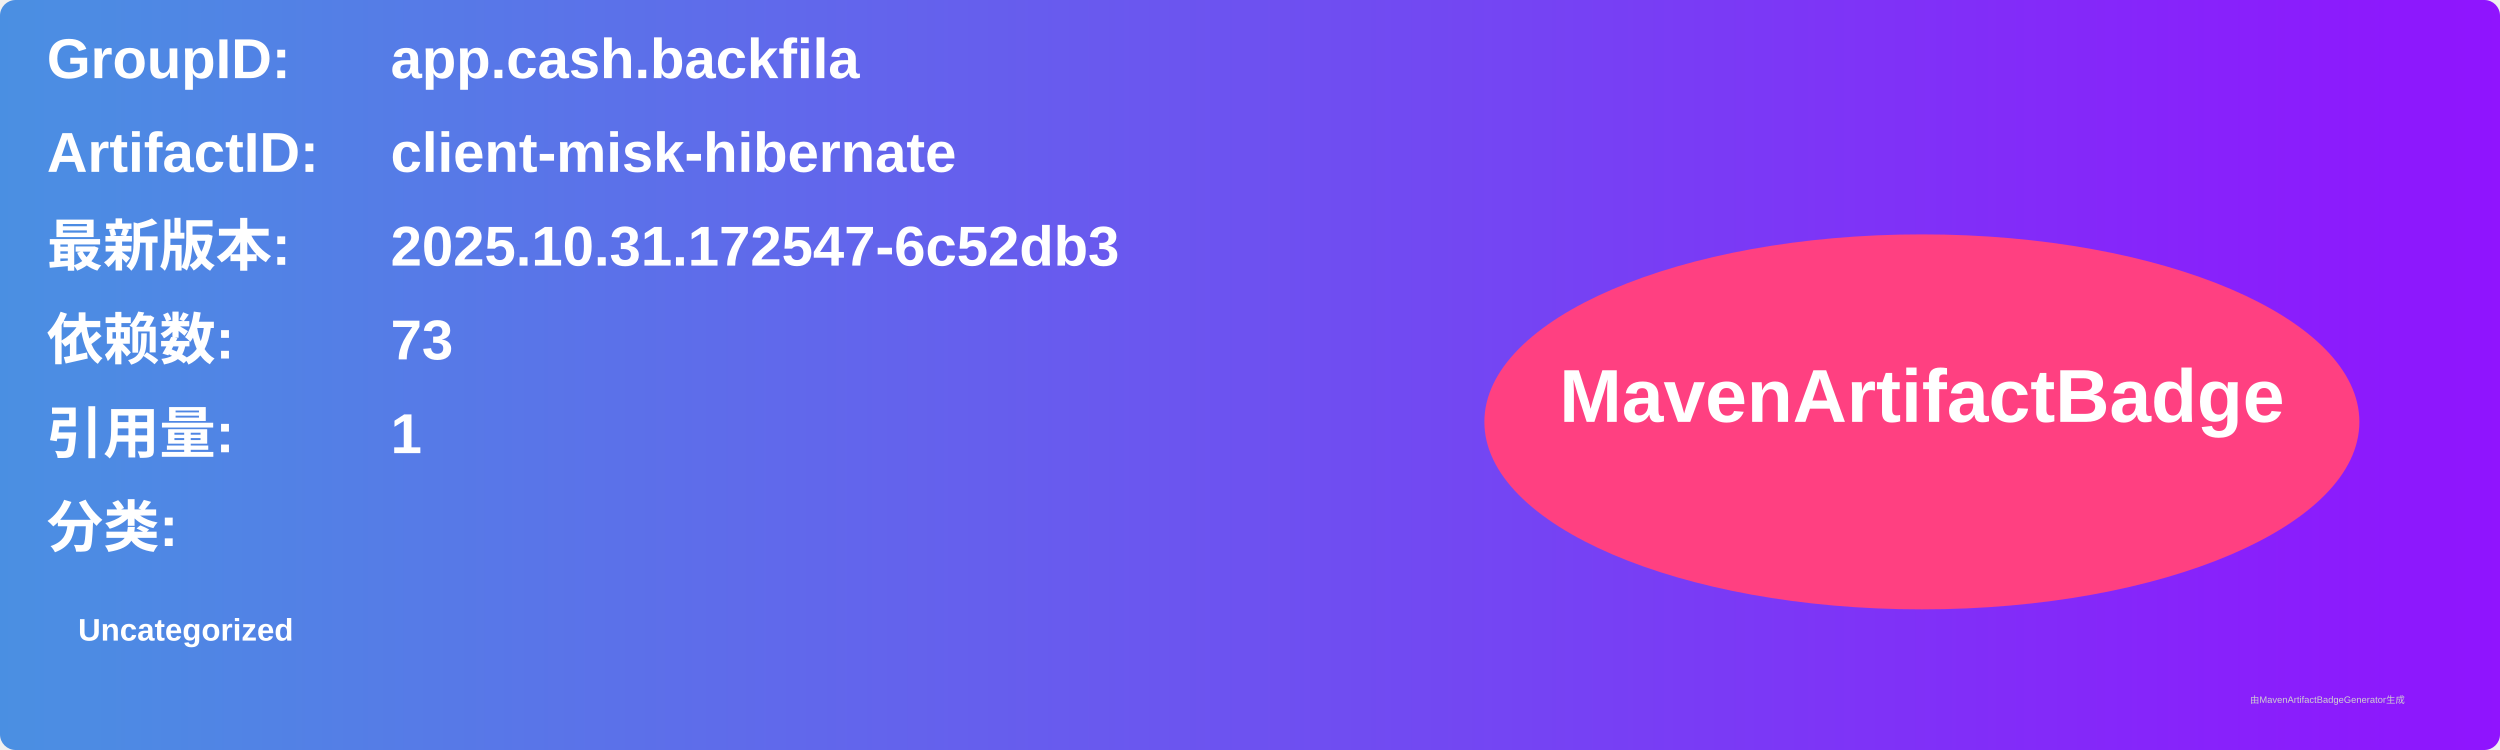
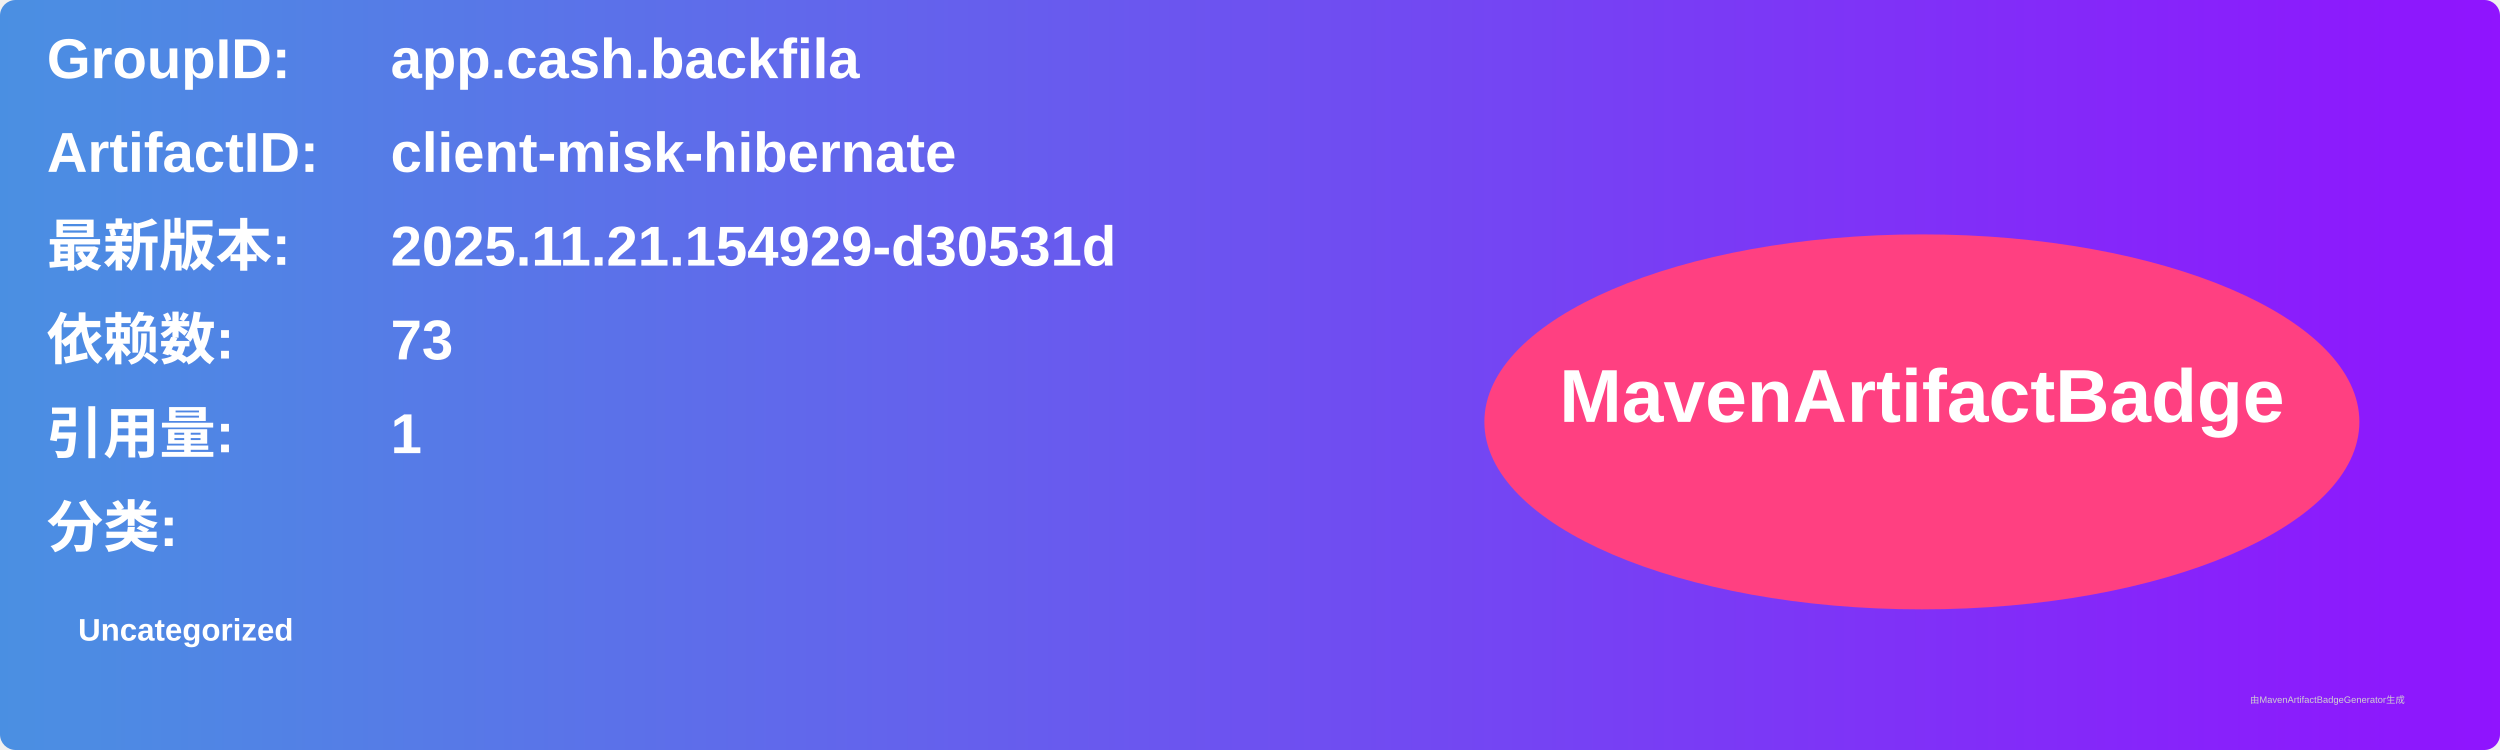
<svg xmlns="http://www.w3.org/2000/svg" width="800" height="240" viewBox="0 0 800 240">
  <linearGradient id="grad" x1="0%" y1="0%" x2="100%" y2="0%">
    <stop offset="0%" stop-color="#4a90e2" />
    <stop offset="100%" stop-color="#9013fe" />
  </linearGradient>
  <rect width="100%" height="100%" rx="5" ry="5" fill="url(#grad)" />
  <g transform="translate(15, 15)">
    <text x="0" y="10" font-family="Arial" font-size="18" fill="white" font-weight="bold" width="260">GroupID:</text>
    <text x="110" y="10" font-family="Arial" font-size="18" fill="white" font-weight="bold" width="460">app.cash.backfila</text>
    <text x="0" y="40" font-family="Arial" font-size="18" fill="white" font-weight="bold" width="260">ArtifactID:</text>
    <text x="110" y="40" font-family="Arial" font-size="18" fill="white" font-weight="bold" width="460">client-misk-hibernate</text>
    <text x="0" y="70" font-family="Arial" font-size="18" fill="white" font-weight="bold">最新版本:</text>
    <text x="110" y="70" font-family="Arial" font-size="18" fill="white" font-weight="bold">
-       <tspan font-weight="bold">2025.10.31.172547-6c52db3</tspan>
+       <tspan font-weight="bold">2025.11.21.154929-d30531d</tspan>
    </text>
    <text x="0" y="100" font-family="Arial" font-size="18" fill="white" font-weight="bold">依赖数: </text>
    <text x="110" y="100" font-family="Arial" font-size="18" fill="white">
      <tspan font-weight="bold">73</tspan>
    </text>
    <text x="0" y="130" font-family="Arial" font-size="18" fill="white" font-weight="bold">引用量: </text>
    <text x="110" y="130" font-family="Arial" font-size="18" fill="white">
      <tspan font-weight="bold">1</tspan>
    </text>
    <text x="0" y="160" font-family="Arial" font-size="18" fill="white" font-weight="bold">分类:</text>
    <text x="10" y="190" font-family="Arial" font-size="10" fill="white">
      <tspan font-weight="bold">Uncategorized</tspan>
    </text>
    <ellipse cx="600" cy="120" rx="140" ry="60" fill="#ff4081" />
    <text x="600" y="120" text-anchor="middle" font-family="Arial" font-size="24" fill="white" font-weight="bold">MavenArtifactBadge</text>
  </g>
  <text x="720" y="225" font-family="Arial" font-size="3" fill="#d0d0d0">由MavenArtifactBadgeGenerator生成</text>
</svg>
